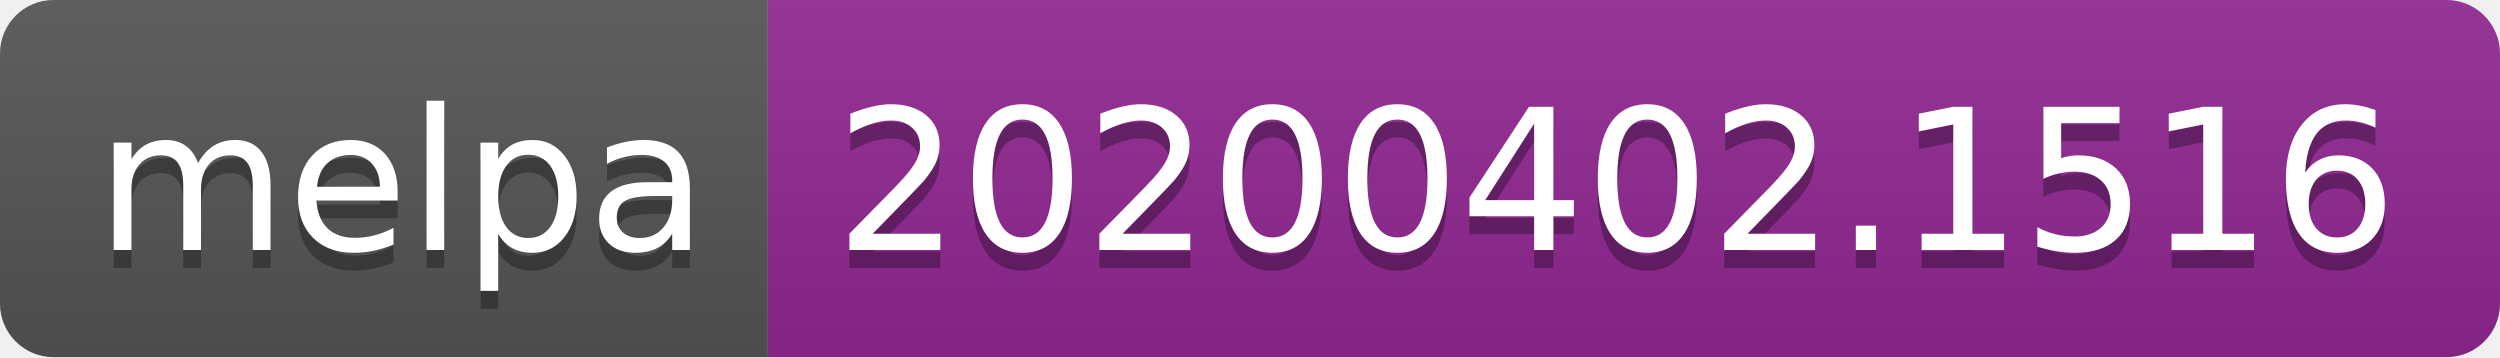
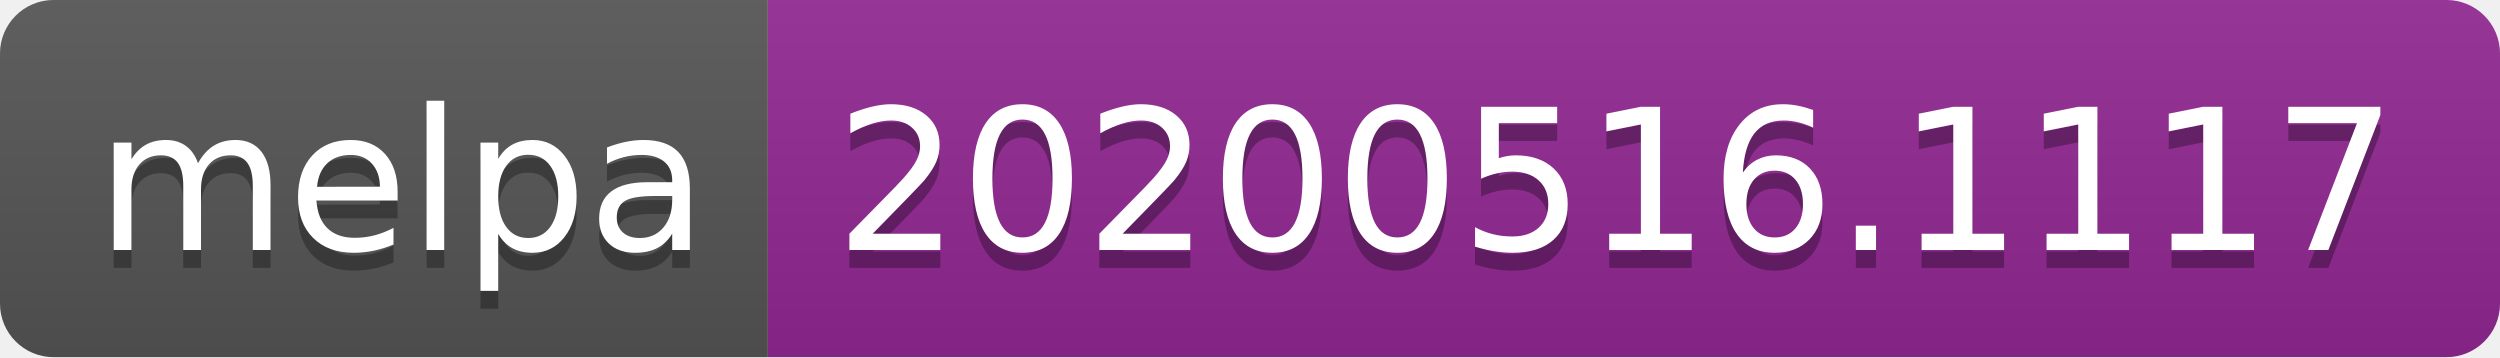
<svg xmlns="http://www.w3.org/2000/svg" width="140" height="20">
  <linearGradient id="s" x2="0" y2="100%">
    <stop offset="0" stop-color="#bbb" stop-opacity=".1" />
    <stop offset="1" stop-opacity=".1" />
  </linearGradient>
  <clipPath id="r">
    <rect width="140" height="20" rx="3" fill="#fff" />
  </clipPath>
  <g clip-path="url(#r)">
    <rect width="43" height="20" fill="#555" />
    <rect x="43" width="97" height="20" fill="#922793" />
    <rect width="140" height="20" fill="url(#s)" />
  </g>
  <g fill="#fff" text-anchor="middle" font-family="Verdana,Geneva,DejaVu Sans,sans-serif" text-rendering="geometricPrecision" font-size="110">
    <text x="225" y="150" fill="#010101" fill-opacity=".3" transform="scale(.1)" textLength="330">melpa</text>
    <text x="225" y="140" transform="scale(.1)" textLength="330">melpa</text>
-     <text x="905" y="150" fill="#010101" fill-opacity=".3" transform="scale(.1)" textLength="870">20200402.1516</text>
-     <text x="905" y="140" transform="scale(.1)" textLength="870">20200402.1516</text>
+     <text x="905" y="150" fill="#010101" fill-opacity=".3" transform="scale(.1)" textLength="870">20200516.1117</text>
+     <text x="905" y="140" transform="scale(.1)" textLength="870">20200516.1117</text>
  </g>
</svg>
